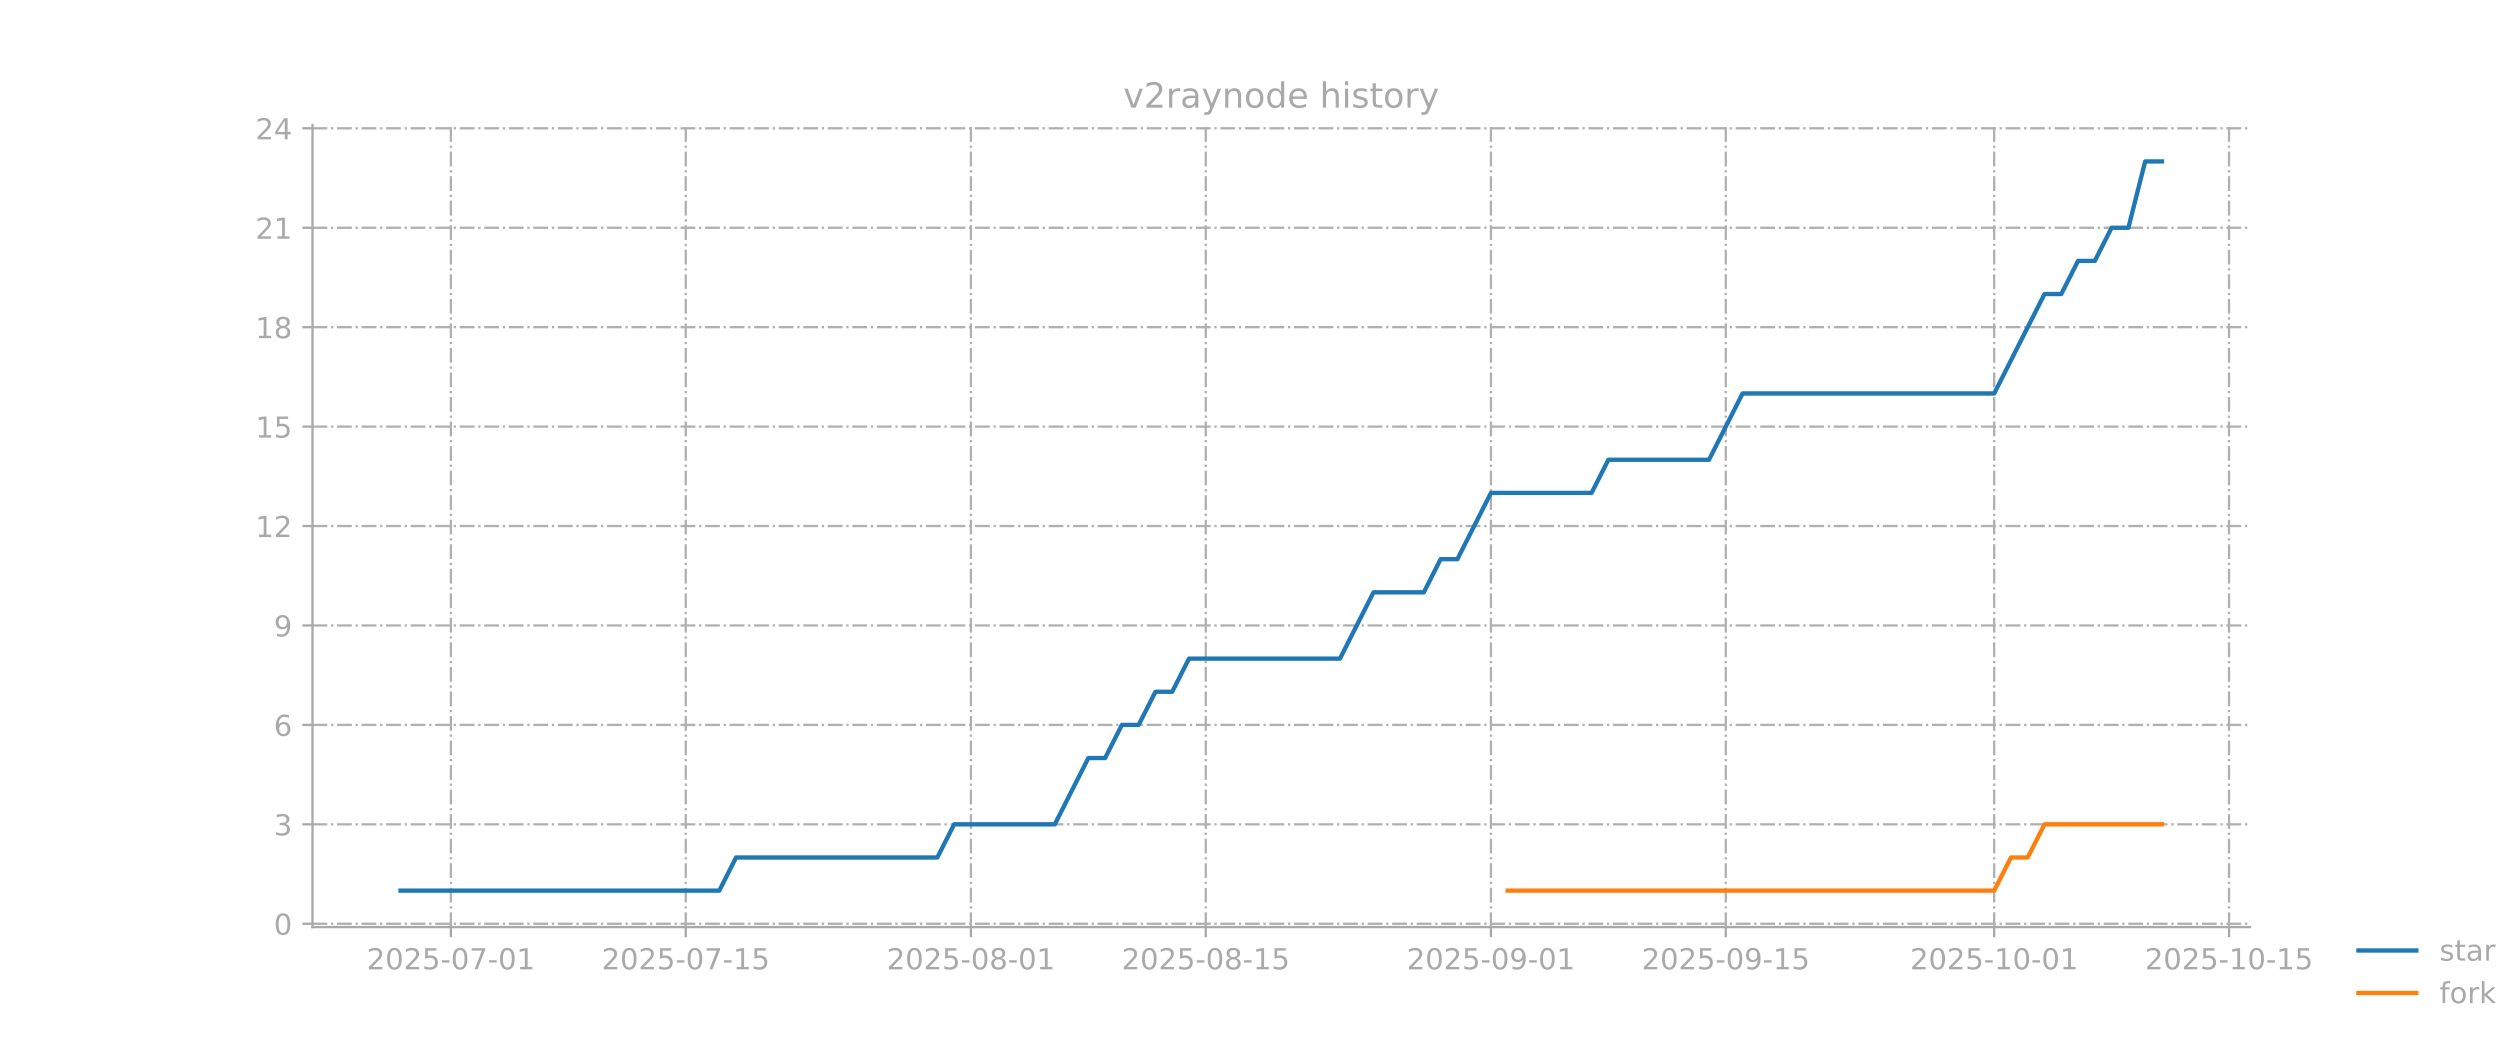
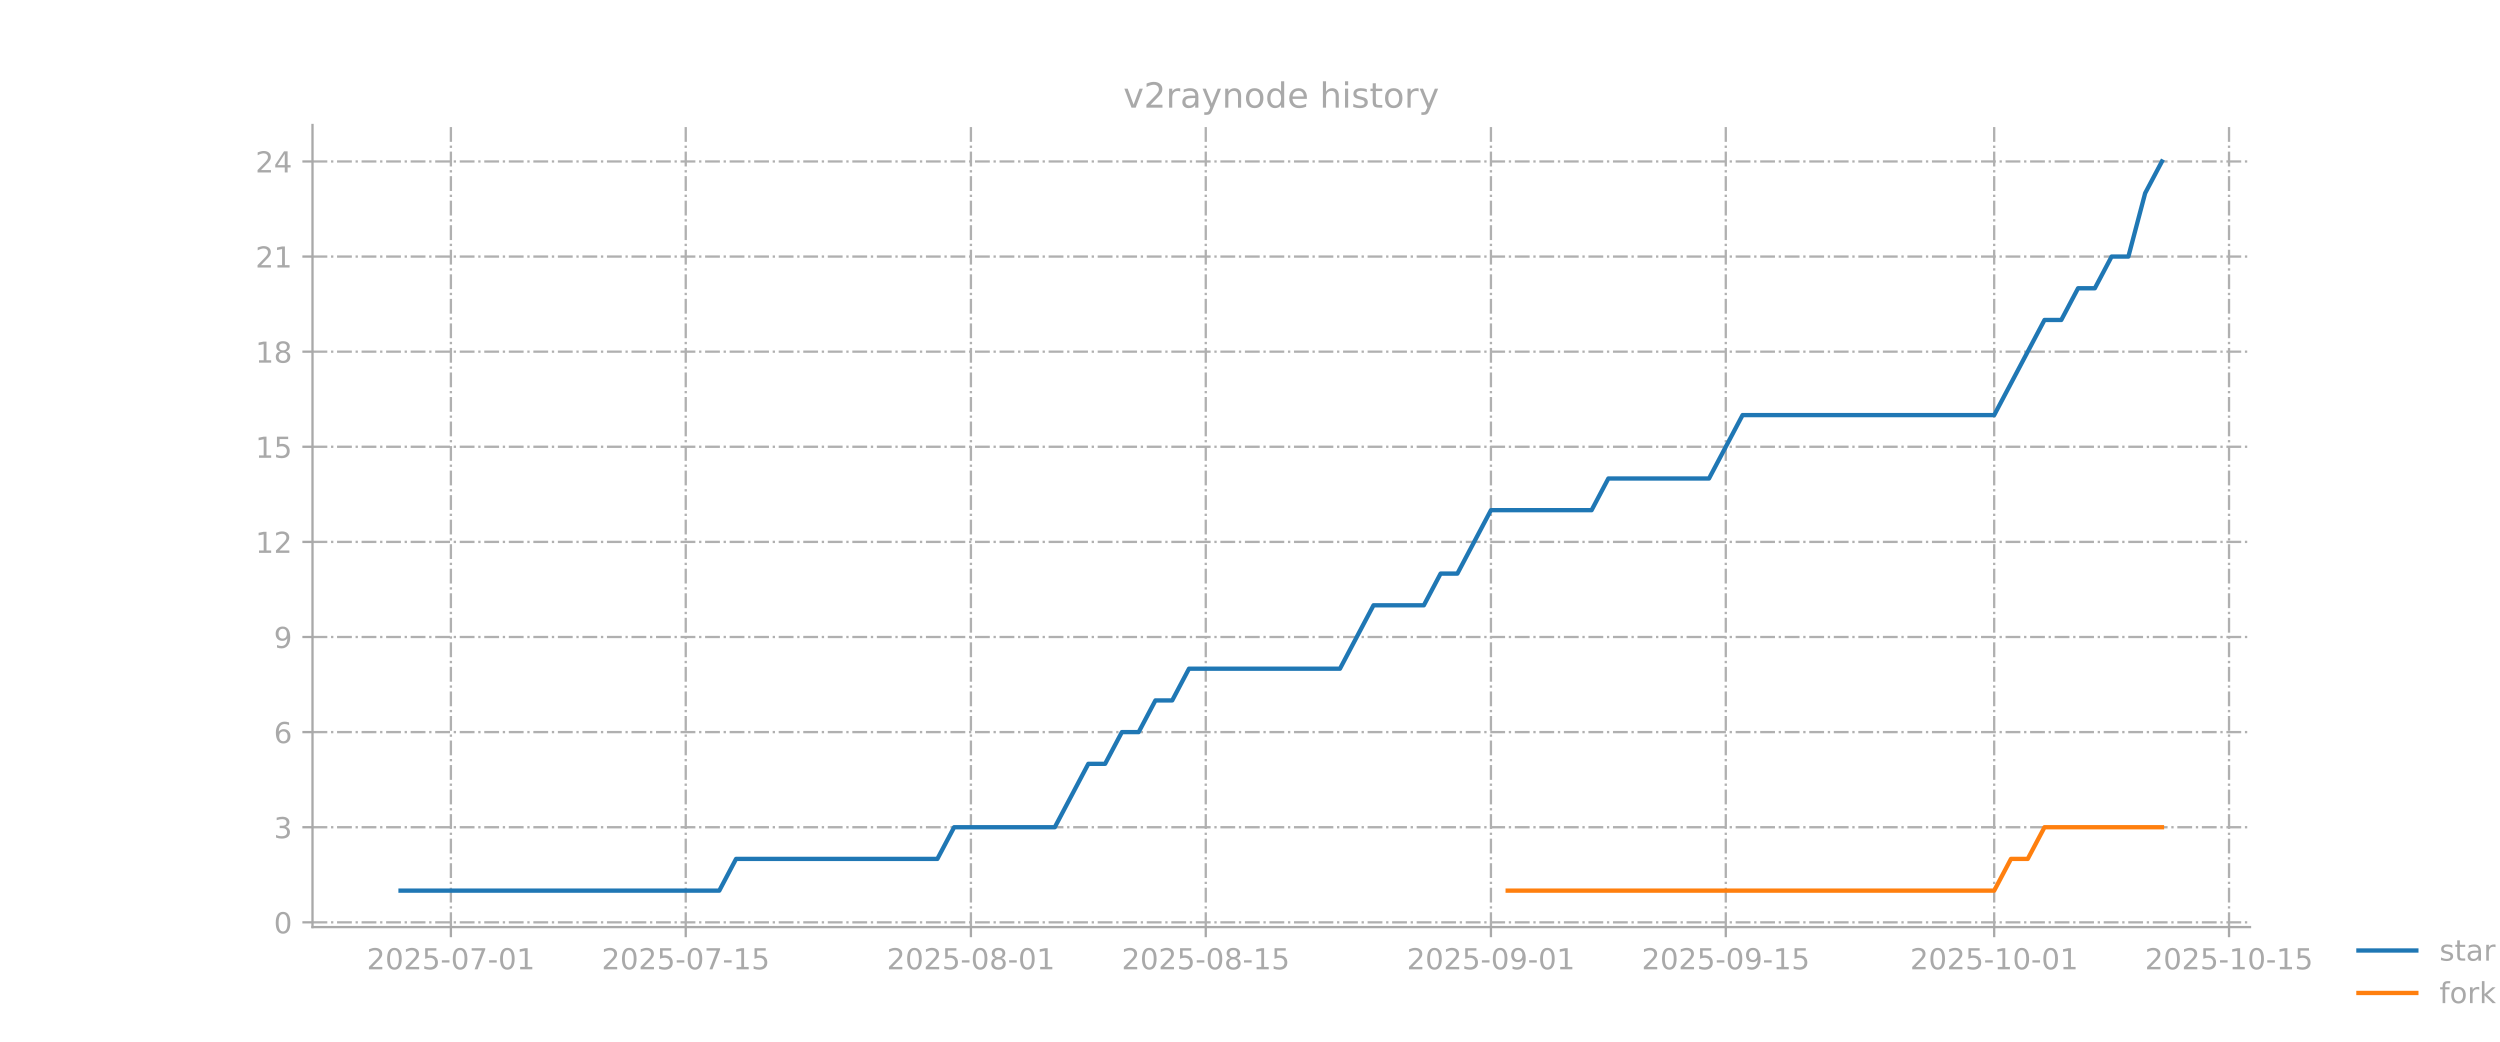
<svg xmlns="http://www.w3.org/2000/svg" xmlns:xlink="http://www.w3.org/1999/xlink" width="864pt" height="360pt" viewBox="0 0 864 360" version="1.1">
  <defs>
    <style type="text/css">*{stroke-linejoin: round; stroke-linecap: butt}</style>
  </defs>
  <g id="figure_1">
    <g id="patch_1">
      <path d="M 0 360  L 864 360  L 864 0  L 0 0  L 0 360  z " style="fill: none; opacity: 0" />
    </g>
    <g id="axes_1">
      <g id="patch_2">
        <path d="M 108 320.4  L 777.6 320.4  L 777.6 43.2  L 108 43.2  L 108 320.4  z " style="fill: none; opacity: 0" />
      </g>
      <g id="matplotlib.axis_1">
        <g id="xtick_1">
          <g id="line2d_1">
-             <path d="M 155.829 320.4  L 155.829 43.2  " clip-path="url(#p241825196f)" style="fill: none; stroke-dasharray: 5.12,1.28,0.8,1.28; stroke-dashoffset: 0; stroke: #b0b0b0; stroke-width: 0.8" />
+             <path d="M 155.829 320.4  L 155.829 43.2  " clip-path="url(#p3c7202277e)" style="fill: none; stroke-dasharray: 5.12,1.28,0.8,1.28; stroke-dashoffset: 0; stroke: #b0b0b0; stroke-width: 0.8" />
          </g>
          <g id="line2d_2">
            <defs>
-               <path id="md551591819" d="M 0 0  L 0 3.5  " style="stroke: #a9a9a9; stroke-width: 0.8" />
+               <path id="meda0dfd7f1" d="M 0 0  L 0 3.5  " style="stroke: #a9a9a9; stroke-width: 0.8" />
            </defs>
            <g>
-               <use xlink:href="#md551591819" x="155.829" y="320.4" style="fill: #a9a9a9; stroke: #a9a9a9; stroke-width: 0.8" />
+               <use xlink:href="#meda0dfd7f1" x="155.829" y="320.4" style="fill: #a9a9a9; stroke: #a9a9a9; stroke-width: 0.8" />
            </g>
          </g>
          <g id="text_1">
            <g style="fill: #a9a9a9" transform="translate(126.7708 334.9984) scale(0.1 -0.1)">
              <defs>
                <path id="DejaVuSans-32" d="M 1228 531  L 3431 531  L 3431 0  L 469 0  L 469 531  Q 828 903 1448 1529  Q 2069 2156 2228 2338  Q 2531 2678 2651 2914  Q 2772 3150 2772 3378  Q 2772 3750 2511 3984  Q 2250 4219 1831 4219  Q 1534 4219 1204 4116  Q 875 4013 500 3803  L 500 4441  Q 881 4594 1212 4672  Q 1544 4750 1819 4750  Q 2544 4750 2975 4387  Q 3406 4025 3406 3419  Q 3406 3131 3298 2873  Q 3191 2616 2906 2266  Q 2828 2175 2409 1742  Q 1991 1309 1228 531  z " transform="scale(0.015625)" />
                <path id="DejaVuSans-30" d="M 2034 4250  Q 1547 4250 1301 3770  Q 1056 3291 1056 2328  Q 1056 1369 1301 889  Q 1547 409 2034 409  Q 2525 409 2770 889  Q 3016 1369 3016 2328  Q 3016 3291 2770 3770  Q 2525 4250 2034 4250  z M 2034 4750  Q 2819 4750 3233 4129  Q 3647 3509 3647 2328  Q 3647 1150 3233 529  Q 2819 -91 2034 -91  Q 1250 -91 836 529  Q 422 1150 422 2328  Q 422 3509 836 4129  Q 1250 4750 2034 4750  z " transform="scale(0.015625)" />
                <path id="DejaVuSans-35" d="M 691 4666  L 3169 4666  L 3169 4134  L 1269 4134  L 1269 2991  Q 1406 3038 1543 3061  Q 1681 3084 1819 3084  Q 2600 3084 3056 2656  Q 3513 2228 3513 1497  Q 3513 744 3044 326  Q 2575 -91 1722 -91  Q 1428 -91 1123 -41  Q 819 9 494 109  L 494 744  Q 775 591 1075 516  Q 1375 441 1709 441  Q 2250 441 2565 725  Q 2881 1009 2881 1497  Q 2881 1984 2565 2268  Q 2250 2553 1709 2553  Q 1456 2553 1204 2497  Q 953 2441 691 2322  L 691 4666  z " transform="scale(0.015625)" />
                <path id="DejaVuSans-2d" d="M 313 2009  L 1997 2009  L 1997 1497  L 313 1497  L 313 2009  z " transform="scale(0.015625)" />
                <path id="DejaVuSans-37" d="M 525 4666  L 3525 4666  L 3525 4397  L 1831 0  L 1172 0  L 2766 4134  L 525 4134  L 525 4666  z " transform="scale(0.015625)" />
                <path id="DejaVuSans-31" d="M 794 531  L 1825 531  L 1825 4091  L 703 3866  L 703 4441  L 1819 4666  L 2450 4666  L 2450 531  L 3481 531  L 3481 0  L 794 0  L 794 531  z " transform="scale(0.015625)" />
              </defs>
              <use xlink:href="#DejaVuSans-32" />
              <use xlink:href="#DejaVuSans-30" transform="translate(63.62305 0)" />
              <use xlink:href="#DejaVuSans-32" transform="translate(127.2461 0)" />
              <use xlink:href="#DejaVuSans-35" transform="translate(190.8691 0)" />
              <use xlink:href="#DejaVuSans-2d" transform="translate(254.4922 0)" />
              <use xlink:href="#DejaVuSans-30" transform="translate(290.5762 0)" />
              <use xlink:href="#DejaVuSans-37" transform="translate(354.1992 0)" />
              <use xlink:href="#DejaVuSans-2d" transform="translate(417.8223 0)" />
              <use xlink:href="#DejaVuSans-30" transform="translate(453.9062 0)" />
              <use xlink:href="#DejaVuSans-31" transform="translate(517.5293 0)" />
            </g>
          </g>
        </g>
        <g id="xtick_2">
          <g id="line2d_3">
-             <path d="M 236.992 320.4  L 236.992 43.2  " clip-path="url(#p241825196f)" style="fill: none; stroke-dasharray: 5.12,1.28,0.8,1.28; stroke-dashoffset: 0; stroke: #b0b0b0; stroke-width: 0.8" />
+             <path d="M 236.992 320.4  L 236.992 43.2  " clip-path="url(#p3c7202277e)" style="fill: none; stroke-dasharray: 5.12,1.28,0.8,1.28; stroke-dashoffset: 0; stroke: #b0b0b0; stroke-width: 0.8" />
          </g>
          <g id="line2d_4">
            <g>
-               <use xlink:href="#md551591819" x="236.992" y="320.4" style="fill: #a9a9a9; stroke: #a9a9a9; stroke-width: 0.8" />
+               <use xlink:href="#meda0dfd7f1" x="236.992" y="320.4" style="fill: #a9a9a9; stroke: #a9a9a9; stroke-width: 0.8" />
            </g>
          </g>
          <g id="text_2">
            <g style="fill: #a9a9a9" transform="translate(207.9344 334.9984) scale(0.1 -0.1)">
              <use xlink:href="#DejaVuSans-32" />
              <use xlink:href="#DejaVuSans-30" transform="translate(63.62305 0)" />
              <use xlink:href="#DejaVuSans-32" transform="translate(127.2461 0)" />
              <use xlink:href="#DejaVuSans-35" transform="translate(190.8691 0)" />
              <use xlink:href="#DejaVuSans-2d" transform="translate(254.4922 0)" />
              <use xlink:href="#DejaVuSans-30" transform="translate(290.5762 0)" />
              <use xlink:href="#DejaVuSans-37" transform="translate(354.1992 0)" />
              <use xlink:href="#DejaVuSans-2d" transform="translate(417.8223 0)" />
              <use xlink:href="#DejaVuSans-31" transform="translate(453.9062 0)" />
              <use xlink:href="#DejaVuSans-35" transform="translate(517.5293 0)" />
            </g>
          </g>
        </g>
        <g id="xtick_3">
          <g id="line2d_5">
-             <path d="M 335.548 320.4  L 335.548 43.2  " clip-path="url(#p241825196f)" style="fill: none; stroke-dasharray: 5.12,1.28,0.8,1.28; stroke-dashoffset: 0; stroke: #b0b0b0; stroke-width: 0.8" />
+             <path d="M 335.548 320.4  L 335.548 43.2  " clip-path="url(#p3c7202277e)" style="fill: none; stroke-dasharray: 5.12,1.28,0.8,1.28; stroke-dashoffset: 0; stroke: #b0b0b0; stroke-width: 0.8" />
          </g>
          <g id="line2d_6">
            <g>
-               <use xlink:href="#md551591819" x="335.548" y="320.4" style="fill: #a9a9a9; stroke: #a9a9a9; stroke-width: 0.8" />
+               <use xlink:href="#meda0dfd7f1" x="335.548" y="320.4" style="fill: #a9a9a9; stroke: #a9a9a9; stroke-width: 0.8" />
            </g>
          </g>
          <g id="text_3">
            <g style="fill: #a9a9a9" transform="translate(306.4902 334.9984) scale(0.1 -0.1)">
              <defs>
                <path id="DejaVuSans-38" d="M 2034 2216  Q 1584 2216 1326 1975  Q 1069 1734 1069 1313  Q 1069 891 1326 650  Q 1584 409 2034 409  Q 2484 409 2743 651  Q 3003 894 3003 1313  Q 3003 1734 2745 1975  Q 2488 2216 2034 2216  z M 1403 2484  Q 997 2584 770 2862  Q 544 3141 544 3541  Q 544 4100 942 4425  Q 1341 4750 2034 4750  Q 2731 4750 3128 4425  Q 3525 4100 3525 3541  Q 3525 3141 3298 2862  Q 3072 2584 2669 2484  Q 3125 2378 3379 2068  Q 3634 1759 3634 1313  Q 3634 634 3220 271  Q 2806 -91 2034 -91  Q 1263 -91 848 271  Q 434 634 434 1313  Q 434 1759 690 2068  Q 947 2378 1403 2484  z M 1172 3481  Q 1172 3119 1398 2916  Q 1625 2713 2034 2713  Q 2441 2713 2670 2916  Q 2900 3119 2900 3481  Q 2900 3844 2670 4047  Q 2441 4250 2034 4250  Q 1625 4250 1398 4047  Q 1172 3844 1172 3481  z " transform="scale(0.015625)" />
              </defs>
              <use xlink:href="#DejaVuSans-32" />
              <use xlink:href="#DejaVuSans-30" transform="translate(63.62305 0)" />
              <use xlink:href="#DejaVuSans-32" transform="translate(127.2461 0)" />
              <use xlink:href="#DejaVuSans-35" transform="translate(190.8691 0)" />
              <use xlink:href="#DejaVuSans-2d" transform="translate(254.4922 0)" />
              <use xlink:href="#DejaVuSans-30" transform="translate(290.5762 0)" />
              <use xlink:href="#DejaVuSans-38" transform="translate(354.1992 0)" />
              <use xlink:href="#DejaVuSans-2d" transform="translate(417.8223 0)" />
              <use xlink:href="#DejaVuSans-30" transform="translate(453.9062 0)" />
              <use xlink:href="#DejaVuSans-31" transform="translate(517.5293 0)" />
            </g>
          </g>
        </g>
        <g id="xtick_4">
          <g id="line2d_7">
-             <path d="M 416.712 320.4  L 416.712 43.2  " clip-path="url(#p241825196f)" style="fill: none; stroke-dasharray: 5.12,1.28,0.8,1.28; stroke-dashoffset: 0; stroke: #b0b0b0; stroke-width: 0.8" />
+             <path d="M 416.712 320.4  L 416.712 43.2  " clip-path="url(#p3c7202277e)" style="fill: none; stroke-dasharray: 5.12,1.28,0.8,1.28; stroke-dashoffset: 0; stroke: #b0b0b0; stroke-width: 0.8" />
          </g>
          <g id="line2d_8">
            <g>
-               <use xlink:href="#md551591819" x="416.712" y="320.4" style="fill: #a9a9a9; stroke: #a9a9a9; stroke-width: 0.8" />
+               <use xlink:href="#meda0dfd7f1" x="416.712" y="320.4" style="fill: #a9a9a9; stroke: #a9a9a9; stroke-width: 0.8" />
            </g>
          </g>
          <g id="text_4">
            <g style="fill: #a9a9a9" transform="translate(387.6539 334.9984) scale(0.1 -0.1)">
              <use xlink:href="#DejaVuSans-32" />
              <use xlink:href="#DejaVuSans-30" transform="translate(63.62305 0)" />
              <use xlink:href="#DejaVuSans-32" transform="translate(127.2461 0)" />
              <use xlink:href="#DejaVuSans-35" transform="translate(190.8691 0)" />
              <use xlink:href="#DejaVuSans-2d" transform="translate(254.4922 0)" />
              <use xlink:href="#DejaVuSans-30" transform="translate(290.5762 0)" />
              <use xlink:href="#DejaVuSans-38" transform="translate(354.1992 0)" />
              <use xlink:href="#DejaVuSans-2d" transform="translate(417.8223 0)" />
              <use xlink:href="#DejaVuSans-31" transform="translate(453.9062 0)" />
              <use xlink:href="#DejaVuSans-35" transform="translate(517.5293 0)" />
            </g>
          </g>
        </g>
        <g id="xtick_5">
          <g id="line2d_9">
-             <path d="M 515.268 320.4  L 515.268 43.2  " clip-path="url(#p241825196f)" style="fill: none; stroke-dasharray: 5.12,1.28,0.8,1.28; stroke-dashoffset: 0; stroke: #b0b0b0; stroke-width: 0.8" />
+             <path d="M 515.268 320.4  L 515.268 43.2  " clip-path="url(#p3c7202277e)" style="fill: none; stroke-dasharray: 5.12,1.28,0.8,1.28; stroke-dashoffset: 0; stroke: #b0b0b0; stroke-width: 0.8" />
          </g>
          <g id="line2d_10">
            <g>
-               <use xlink:href="#md551591819" x="515.268" y="320.4" style="fill: #a9a9a9; stroke: #a9a9a9; stroke-width: 0.8" />
+               <use xlink:href="#meda0dfd7f1" x="515.268" y="320.4" style="fill: #a9a9a9; stroke: #a9a9a9; stroke-width: 0.8" />
            </g>
          </g>
          <g id="text_5">
            <g style="fill: #a9a9a9" transform="translate(486.2097 334.9984) scale(0.1 -0.1)">
              <defs>
                <path id="DejaVuSans-39" d="M 703 97  L 703 672  Q 941 559 1184 500  Q 1428 441 1663 441  Q 2288 441 2617 861  Q 2947 1281 2994 2138  Q 2813 1869 2534 1725  Q 2256 1581 1919 1581  Q 1219 1581 811 2004  Q 403 2428 403 3163  Q 403 3881 828 4315  Q 1253 4750 1959 4750  Q 2769 4750 3195 4129  Q 3622 3509 3622 2328  Q 3622 1225 3098 567  Q 2575 -91 1691 -91  Q 1453 -91 1209 -44  Q 966 3 703 97  z M 1959 2075  Q 2384 2075 2632 2365  Q 2881 2656 2881 3163  Q 2881 3666 2632 3958  Q 2384 4250 1959 4250  Q 1534 4250 1286 3958  Q 1038 3666 1038 3163  Q 1038 2656 1286 2365  Q 1534 2075 1959 2075  z " transform="scale(0.015625)" />
              </defs>
              <use xlink:href="#DejaVuSans-32" />
              <use xlink:href="#DejaVuSans-30" transform="translate(63.62305 0)" />
              <use xlink:href="#DejaVuSans-32" transform="translate(127.2461 0)" />
              <use xlink:href="#DejaVuSans-35" transform="translate(190.8691 0)" />
              <use xlink:href="#DejaVuSans-2d" transform="translate(254.4922 0)" />
              <use xlink:href="#DejaVuSans-30" transform="translate(290.5762 0)" />
              <use xlink:href="#DejaVuSans-39" transform="translate(354.1992 0)" />
              <use xlink:href="#DejaVuSans-2d" transform="translate(417.8223 0)" />
              <use xlink:href="#DejaVuSans-30" transform="translate(453.9062 0)" />
              <use xlink:href="#DejaVuSans-31" transform="translate(517.5293 0)" />
            </g>
          </g>
        </g>
        <g id="xtick_6">
          <g id="line2d_11">
-             <path d="M 596.431 320.4  L 596.431 43.2  " clip-path="url(#p241825196f)" style="fill: none; stroke-dasharray: 5.12,1.28,0.8,1.28; stroke-dashoffset: 0; stroke: #b0b0b0; stroke-width: 0.8" />
+             <path d="M 596.431 320.4  L 596.431 43.2  " clip-path="url(#p3c7202277e)" style="fill: none; stroke-dasharray: 5.12,1.28,0.8,1.28; stroke-dashoffset: 0; stroke: #b0b0b0; stroke-width: 0.8" />
          </g>
          <g id="line2d_12">
            <g>
-               <use xlink:href="#md551591819" x="596.431" y="320.4" style="fill: #a9a9a9; stroke: #a9a9a9; stroke-width: 0.8" />
+               <use xlink:href="#meda0dfd7f1" x="596.431" y="320.4" style="fill: #a9a9a9; stroke: #a9a9a9; stroke-width: 0.8" />
            </g>
          </g>
          <g id="text_6">
            <g style="fill: #a9a9a9" transform="translate(567.3734 334.9984) scale(0.1 -0.1)">
              <use xlink:href="#DejaVuSans-32" />
              <use xlink:href="#DejaVuSans-30" transform="translate(63.62305 0)" />
              <use xlink:href="#DejaVuSans-32" transform="translate(127.2461 0)" />
              <use xlink:href="#DejaVuSans-35" transform="translate(190.8691 0)" />
              <use xlink:href="#DejaVuSans-2d" transform="translate(254.4922 0)" />
              <use xlink:href="#DejaVuSans-30" transform="translate(290.5762 0)" />
              <use xlink:href="#DejaVuSans-39" transform="translate(354.1992 0)" />
              <use xlink:href="#DejaVuSans-2d" transform="translate(417.8223 0)" />
              <use xlink:href="#DejaVuSans-31" transform="translate(453.9062 0)" />
              <use xlink:href="#DejaVuSans-35" transform="translate(517.5293 0)" />
            </g>
          </g>
        </g>
        <g id="xtick_7">
          <g id="line2d_13">
-             <path d="M 689.19 320.4  L 689.19 43.2  " clip-path="url(#p241825196f)" style="fill: none; stroke-dasharray: 5.12,1.28,0.8,1.28; stroke-dashoffset: 0; stroke: #b0b0b0; stroke-width: 0.8" />
+             <path d="M 689.19 320.4  L 689.19 43.2  " clip-path="url(#p3c7202277e)" style="fill: none; stroke-dasharray: 5.12,1.28,0.8,1.28; stroke-dashoffset: 0; stroke: #b0b0b0; stroke-width: 0.8" />
          </g>
          <g id="line2d_14">
            <g>
-               <use xlink:href="#md551591819" x="689.19" y="320.4" style="fill: #a9a9a9; stroke: #a9a9a9; stroke-width: 0.8" />
+               <use xlink:href="#meda0dfd7f1" x="689.19" y="320.4" style="fill: #a9a9a9; stroke: #a9a9a9; stroke-width: 0.8" />
            </g>
          </g>
          <g id="text_7">
            <g style="fill: #a9a9a9" transform="translate(660.1318 334.9984) scale(0.1 -0.1)">
              <use xlink:href="#DejaVuSans-32" />
              <use xlink:href="#DejaVuSans-30" transform="translate(63.62305 0)" />
              <use xlink:href="#DejaVuSans-32" transform="translate(127.2461 0)" />
              <use xlink:href="#DejaVuSans-35" transform="translate(190.8691 0)" />
              <use xlink:href="#DejaVuSans-2d" transform="translate(254.4922 0)" />
              <use xlink:href="#DejaVuSans-31" transform="translate(290.5762 0)" />
              <use xlink:href="#DejaVuSans-30" transform="translate(354.1992 0)" />
              <use xlink:href="#DejaVuSans-2d" transform="translate(417.8223 0)" />
              <use xlink:href="#DejaVuSans-30" transform="translate(453.9062 0)" />
              <use xlink:href="#DejaVuSans-31" transform="translate(517.5293 0)" />
            </g>
          </g>
        </g>
        <g id="xtick_8">
          <g id="line2d_15">
-             <path d="M 770.353 320.4  L 770.353 43.2  " clip-path="url(#p241825196f)" style="fill: none; stroke-dasharray: 5.12,1.28,0.8,1.28; stroke-dashoffset: 0; stroke: #b0b0b0; stroke-width: 0.8" />
+             <path d="M 770.353 320.4  L 770.353 43.2  " clip-path="url(#p3c7202277e)" style="fill: none; stroke-dasharray: 5.12,1.28,0.8,1.28; stroke-dashoffset: 0; stroke: #b0b0b0; stroke-width: 0.8" />
          </g>
          <g id="line2d_16">
            <g>
-               <use xlink:href="#md551591819" x="770.353" y="320.4" style="fill: #a9a9a9; stroke: #a9a9a9; stroke-width: 0.8" />
+               <use xlink:href="#meda0dfd7f1" x="770.353" y="320.4" style="fill: #a9a9a9; stroke: #a9a9a9; stroke-width: 0.8" />
            </g>
          </g>
          <g id="text_8">
            <g style="fill: #a9a9a9" transform="translate(741.2954 334.9984) scale(0.1 -0.1)">
              <use xlink:href="#DejaVuSans-32" />
              <use xlink:href="#DejaVuSans-30" transform="translate(63.62305 0)" />
              <use xlink:href="#DejaVuSans-32" transform="translate(127.2461 0)" />
              <use xlink:href="#DejaVuSans-35" transform="translate(190.8691 0)" />
              <use xlink:href="#DejaVuSans-2d" transform="translate(254.4922 0)" />
              <use xlink:href="#DejaVuSans-31" transform="translate(290.5762 0)" />
              <use xlink:href="#DejaVuSans-30" transform="translate(354.1992 0)" />
              <use xlink:href="#DejaVuSans-2d" transform="translate(417.8223 0)" />
              <use xlink:href="#DejaVuSans-31" transform="translate(453.9062 0)" />
              <use xlink:href="#DejaVuSans-35" transform="translate(517.5293 0)" />
            </g>
          </g>
        </g>
      </g>
      <g id="matplotlib.axis_2">
        <g id="ytick_1">
          <g id="line2d_17">
-             <path d="M 108 319.255  L 777.6 319.255  " clip-path="url(#p241825196f)" style="fill: none; stroke-dasharray: 5.12,1.28,0.8,1.28; stroke-dashoffset: 0; stroke: #b0b0b0; stroke-width: 0.8" />
+             <path d="M 108 318.757  L 777.6 318.757  " clip-path="url(#p3c7202277e)" style="fill: none; stroke-dasharray: 5.12,1.28,0.8,1.28; stroke-dashoffset: 0; stroke: #b0b0b0; stroke-width: 0.8" />
          </g>
          <g id="line2d_18">
            <defs>
-               <path id="m391a2ee394" d="M 0 0  L -3.5 0  " style="stroke: #a9a9a9; stroke-width: 0.8" />
+               <path id="m439e2111ca" d="M 0 0  L -3.5 0  " style="stroke: #a9a9a9; stroke-width: 0.8" />
            </defs>
            <g>
-               <use xlink:href="#m391a2ee394" x="108" y="319.255" style="fill: #a9a9a9; stroke: #a9a9a9; stroke-width: 0.8" />
+               <use xlink:href="#m439e2111ca" x="108" y="318.757" style="fill: #a9a9a9; stroke: #a9a9a9; stroke-width: 0.8" />
            </g>
          </g>
          <g id="text_9">
-             <g style="fill: #a9a9a9" transform="translate(94.6375 323.0538) scale(0.1 -0.1)">
+             <g style="fill: #a9a9a9" transform="translate(94.6375 322.5557) scale(0.1 -0.1)">
              <use xlink:href="#DejaVuSans-30" />
            </g>
          </g>
        </g>
        <g id="ytick_2">
          <g id="line2d_19">
-             <path d="M 108 284.891  L 777.6 284.891  " clip-path="url(#p241825196f)" style="fill: none; stroke-dasharray: 5.12,1.28,0.8,1.28; stroke-dashoffset: 0; stroke: #b0b0b0; stroke-width: 0.8" />
+             <path d="M 108 285.887  L 777.6 285.887  " clip-path="url(#p3c7202277e)" style="fill: none; stroke-dasharray: 5.12,1.28,0.8,1.28; stroke-dashoffset: 0; stroke: #b0b0b0; stroke-width: 0.8" />
          </g>
          <g id="line2d_20">
            <g>
-               <use xlink:href="#m391a2ee394" x="108" y="284.891" style="fill: #a9a9a9; stroke: #a9a9a9; stroke-width: 0.8" />
+               <use xlink:href="#m439e2111ca" x="108" y="285.887" style="fill: #a9a9a9; stroke: #a9a9a9; stroke-width: 0.8" />
            </g>
          </g>
          <g id="text_10">
-             <g style="fill: #a9a9a9" transform="translate(94.6375 288.6901) scale(0.1 -0.1)">
+             <g style="fill: #a9a9a9" transform="translate(94.6375 289.6862) scale(0.1 -0.1)">
              <defs>
                <path id="DejaVuSans-33" d="M 2597 2516  Q 3050 2419 3304 2112  Q 3559 1806 3559 1356  Q 3559 666 3084 287  Q 2609 -91 1734 -91  Q 1441 -91 1130 -33  Q 819 25 488 141  L 488 750  Q 750 597 1062 519  Q 1375 441 1716 441  Q 2309 441 2620 675  Q 2931 909 2931 1356  Q 2931 1769 2642 2001  Q 2353 2234 1838 2234  L 1294 2234  L 1294 2753  L 1863 2753  Q 2328 2753 2575 2939  Q 2822 3125 2822 3475  Q 2822 3834 2567 4026  Q 2313 4219 1838 4219  Q 1578 4219 1281 4162  Q 984 4106 628 3988  L 628 4550  Q 988 4650 1302 4700  Q 1616 4750 1894 4750  Q 2613 4750 3031 4423  Q 3450 4097 3450 3541  Q 3450 3153 3228 2886  Q 3006 2619 2597 2516  z " transform="scale(0.015625)" />
              </defs>
              <use xlink:href="#DejaVuSans-33" />
            </g>
          </g>
        </g>
        <g id="ytick_3">
          <g id="line2d_21">
-             <path d="M 108 250.527  L 777.6 250.527  " clip-path="url(#p241825196f)" style="fill: none; stroke-dasharray: 5.12,1.28,0.8,1.28; stroke-dashoffset: 0; stroke: #b0b0b0; stroke-width: 0.8" />
+             <path d="M 108 253.017  L 777.6 253.017  " clip-path="url(#p3c7202277e)" style="fill: none; stroke-dasharray: 5.12,1.28,0.8,1.28; stroke-dashoffset: 0; stroke: #b0b0b0; stroke-width: 0.8" />
          </g>
          <g id="line2d_22">
            <g>
-               <use xlink:href="#m391a2ee394" x="108" y="250.527" style="fill: #a9a9a9; stroke: #a9a9a9; stroke-width: 0.8" />
+               <use xlink:href="#m439e2111ca" x="108" y="253.017" style="fill: #a9a9a9; stroke: #a9a9a9; stroke-width: 0.8" />
            </g>
          </g>
          <g id="text_11">
-             <g style="fill: #a9a9a9" transform="translate(94.6375 254.3265) scale(0.1 -0.1)">
+             <g style="fill: #a9a9a9" transform="translate(94.6375 256.8166) scale(0.1 -0.1)">
              <defs>
                <path id="DejaVuSans-36" d="M 2113 2584  Q 1688 2584 1439 2293  Q 1191 2003 1191 1497  Q 1191 994 1439 701  Q 1688 409 2113 409  Q 2538 409 2786 701  Q 3034 994 3034 1497  Q 3034 2003 2786 2293  Q 2538 2584 2113 2584  z M 3366 4563  L 3366 3988  Q 3128 4100 2886 4159  Q 2644 4219 2406 4219  Q 1781 4219 1451 3797  Q 1122 3375 1075 2522  Q 1259 2794 1537 2939  Q 1816 3084 2150 3084  Q 2853 3084 3261 2657  Q 3669 2231 3669 1497  Q 3669 778 3244 343  Q 2819 -91 2113 -91  Q 1303 -91 875 529  Q 447 1150 447 2328  Q 447 3434 972 4092  Q 1497 4750 2381 4750  Q 2619 4750 2861 4703  Q 3103 4656 3366 4563  z " transform="scale(0.015625)" />
              </defs>
              <use xlink:href="#DejaVuSans-36" />
            </g>
          </g>
        </g>
        <g id="ytick_4">
          <g id="line2d_23">
-             <path d="M 108 216.164  L 777.6 216.164  " clip-path="url(#p241825196f)" style="fill: none; stroke-dasharray: 5.12,1.28,0.8,1.28; stroke-dashoffset: 0; stroke: #b0b0b0; stroke-width: 0.8" />
+             <path d="M 108 220.148  L 777.6 220.148  " clip-path="url(#p3c7202277e)" style="fill: none; stroke-dasharray: 5.12,1.28,0.8,1.28; stroke-dashoffset: 0; stroke: #b0b0b0; stroke-width: 0.8" />
          </g>
          <g id="line2d_24">
            <g>
-               <use xlink:href="#m391a2ee394" x="108" y="216.164" style="fill: #a9a9a9; stroke: #a9a9a9; stroke-width: 0.8" />
+               <use xlink:href="#m439e2111ca" x="108" y="220.148" style="fill: #a9a9a9; stroke: #a9a9a9; stroke-width: 0.8" />
            </g>
          </g>
          <g id="text_12">
-             <g style="fill: #a9a9a9" transform="translate(94.6375 219.9629) scale(0.1 -0.1)">
+             <g style="fill: #a9a9a9" transform="translate(94.6375 223.947) scale(0.1 -0.1)">
              <use xlink:href="#DejaVuSans-39" />
            </g>
          </g>
        </g>
        <g id="ytick_5">
          <g id="line2d_25">
-             <path d="M 108 181.8  L 777.6 181.8  " clip-path="url(#p241825196f)" style="fill: none; stroke-dasharray: 5.12,1.28,0.8,1.28; stroke-dashoffset: 0; stroke: #b0b0b0; stroke-width: 0.8" />
+             <path d="M 108 187.278  L 777.6 187.278  " clip-path="url(#p3c7202277e)" style="fill: none; stroke-dasharray: 5.12,1.28,0.8,1.28; stroke-dashoffset: 0; stroke: #b0b0b0; stroke-width: 0.8" />
          </g>
          <g id="line2d_26">
            <g>
-               <use xlink:href="#m391a2ee394" x="108" y="181.8" style="fill: #a9a9a9; stroke: #a9a9a9; stroke-width: 0.8" />
+               <use xlink:href="#m439e2111ca" x="108" y="187.278" style="fill: #a9a9a9; stroke: #a9a9a9; stroke-width: 0.8" />
            </g>
          </g>
          <g id="text_13">
-             <g style="fill: #a9a9a9" transform="translate(88.275 185.5992) scale(0.1 -0.1)">
+             <g style="fill: #a9a9a9" transform="translate(88.275 191.0775) scale(0.1 -0.1)">
              <use xlink:href="#DejaVuSans-31" />
              <use xlink:href="#DejaVuSans-32" transform="translate(63.62305 0)" />
            </g>
          </g>
        </g>
        <g id="ytick_6">
          <g id="line2d_27">
-             <path d="M 108 147.436  L 777.6 147.436  " clip-path="url(#p241825196f)" style="fill: none; stroke-dasharray: 5.12,1.28,0.8,1.28; stroke-dashoffset: 0; stroke: #b0b0b0; stroke-width: 0.8" />
+             <path d="M 108 154.409  L 777.6 154.409  " clip-path="url(#p3c7202277e)" style="fill: none; stroke-dasharray: 5.12,1.28,0.8,1.28; stroke-dashoffset: 0; stroke: #b0b0b0; stroke-width: 0.8" />
          </g>
          <g id="line2d_28">
            <g>
-               <use xlink:href="#m391a2ee394" x="108" y="147.436" style="fill: #a9a9a9; stroke: #a9a9a9; stroke-width: 0.8" />
+               <use xlink:href="#m439e2111ca" x="108" y="154.409" style="fill: #a9a9a9; stroke: #a9a9a9; stroke-width: 0.8" />
            </g>
          </g>
          <g id="text_14">
-             <g style="fill: #a9a9a9" transform="translate(88.275 151.2356) scale(0.1 -0.1)">
+             <g style="fill: #a9a9a9" transform="translate(88.275 158.2079) scale(0.1 -0.1)">
              <use xlink:href="#DejaVuSans-31" />
              <use xlink:href="#DejaVuSans-35" transform="translate(63.62305 0)" />
            </g>
          </g>
        </g>
        <g id="ytick_7">
          <g id="line2d_29">
-             <path d="M 108 113.073  L 777.6 113.073  " clip-path="url(#p241825196f)" style="fill: none; stroke-dasharray: 5.12,1.28,0.8,1.28; stroke-dashoffset: 0; stroke: #b0b0b0; stroke-width: 0.8" />
+             <path d="M 108 121.539  L 777.6 121.539  " clip-path="url(#p3c7202277e)" style="fill: none; stroke-dasharray: 5.12,1.28,0.8,1.28; stroke-dashoffset: 0; stroke: #b0b0b0; stroke-width: 0.8" />
          </g>
          <g id="line2d_30">
            <g>
-               <use xlink:href="#m391a2ee394" x="108" y="113.073" style="fill: #a9a9a9; stroke: #a9a9a9; stroke-width: 0.8" />
+               <use xlink:href="#m439e2111ca" x="108" y="121.539" style="fill: #a9a9a9; stroke: #a9a9a9; stroke-width: 0.8" />
            </g>
          </g>
          <g id="text_15">
-             <g style="fill: #a9a9a9" transform="translate(88.275 116.8719) scale(0.1 -0.1)">
+             <g style="fill: #a9a9a9" transform="translate(88.275 125.3383) scale(0.1 -0.1)">
              <use xlink:href="#DejaVuSans-31" />
              <use xlink:href="#DejaVuSans-38" transform="translate(63.62305 0)" />
            </g>
          </g>
        </g>
        <g id="ytick_8">
          <g id="line2d_31">
-             <path d="M 108 78.709  L 777.6 78.709  " clip-path="url(#p241825196f)" style="fill: none; stroke-dasharray: 5.12,1.28,0.8,1.28; stroke-dashoffset: 0; stroke: #b0b0b0; stroke-width: 0.8" />
+             <path d="M 108 88.67  L 777.6 88.67  " clip-path="url(#p3c7202277e)" style="fill: none; stroke-dasharray: 5.12,1.28,0.8,1.28; stroke-dashoffset: 0; stroke: #b0b0b0; stroke-width: 0.8" />
          </g>
          <g id="line2d_32">
            <g>
-               <use xlink:href="#m391a2ee394" x="108" y="78.709" style="fill: #a9a9a9; stroke: #a9a9a9; stroke-width: 0.8" />
+               <use xlink:href="#m439e2111ca" x="108" y="88.67" style="fill: #a9a9a9; stroke: #a9a9a9; stroke-width: 0.8" />
            </g>
          </g>
          <g id="text_16">
-             <g style="fill: #a9a9a9" transform="translate(88.275 82.50831) scale(0.1 -0.1)">
+             <g style="fill: #a9a9a9" transform="translate(88.275 92.46878) scale(0.1 -0.1)">
              <use xlink:href="#DejaVuSans-32" />
              <use xlink:href="#DejaVuSans-31" transform="translate(63.62305 0)" />
            </g>
          </g>
        </g>
        <g id="ytick_9">
          <g id="line2d_33">
-             <path d="M 108 44.345  L 777.6 44.345  " clip-path="url(#p241825196f)" style="fill: none; stroke-dasharray: 5.12,1.28,0.8,1.28; stroke-dashoffset: 0; stroke: #b0b0b0; stroke-width: 0.8" />
+             <path d="M 108 55.8  L 777.6 55.8  " clip-path="url(#p3c7202277e)" style="fill: none; stroke-dasharray: 5.12,1.28,0.8,1.28; stroke-dashoffset: 0; stroke: #b0b0b0; stroke-width: 0.8" />
          </g>
          <g id="line2d_34">
            <g>
-               <use xlink:href="#m391a2ee394" x="108" y="44.345" style="fill: #a9a9a9; stroke: #a9a9a9; stroke-width: 0.8" />
+               <use xlink:href="#m439e2111ca" x="108" y="55.8" style="fill: #a9a9a9; stroke: #a9a9a9; stroke-width: 0.8" />
            </g>
          </g>
          <g id="text_17">
-             <g style="fill: #a9a9a9" transform="translate(88.275 48.14467) scale(0.1 -0.1)">
+             <g style="fill: #a9a9a9" transform="translate(88.275 59.59922) scale(0.1 -0.1)">
              <defs>
                <path id="DejaVuSans-34" d="M 2419 4116  L 825 1625  L 2419 1625  L 2419 4116  z M 2253 4666  L 3047 4666  L 3047 1625  L 3713 1625  L 3713 1100  L 3047 1100  L 3047 0  L 2419 0  L 2419 1100  L 313 1100  L 313 1709  L 2253 4666  z " transform="scale(0.015625)" />
              </defs>
              <use xlink:href="#DejaVuSans-32" />
              <use xlink:href="#DejaVuSans-34" transform="translate(63.62305 0)" />
            </g>
          </g>
        </g>
      </g>
      <g id="line2d_35">
-         <path d="M 138.436 307.8  L 144.234 307.8  L 150.031 307.8  L 155.829 307.8  L 161.626 307.8  L 167.423 307.8  L 173.221 307.8  L 179.018 307.8  L 184.816 307.8  L 190.613 307.8  L 196.41 307.8  L 202.208 307.8  L 208.005 307.8  L 213.803 307.8  L 219.6 307.8  L 225.397 307.8  L 231.195 307.8  L 236.992 307.8  L 242.79 307.8  L 248.587 307.8  L 254.384 296.345  L 260.182 296.345  L 265.979 296.345  L 271.777 296.345  L 277.574 296.345  L 283.371 296.345  L 289.169 296.345  L 294.966 296.345  L 300.764 296.345  L 306.561 296.345  L 312.358 296.345  L 318.156 296.345  L 323.953 296.345  L 329.751 284.891  L 335.548 284.891  L 341.345 284.891  L 347.143 284.891  L 352.94 284.891  L 358.738 284.891  L 364.535 284.891  L 370.332 273.436  L 376.13 261.982  L 381.927 261.982  L 387.725 250.527  L 393.522 250.527  L 399.319 239.073  L 405.117 239.073  L 410.914 227.618  L 416.712 227.618  L 422.509 227.618  L 428.306 227.618  L 434.104 227.618  L 439.901 227.618  L 445.699 227.618  L 451.496 227.618  L 457.294 227.618  L 463.091 227.618  L 468.888 216.164  L 474.686 204.709  L 480.483 204.709  L 486.281 204.709  L 492.078 204.709  L 497.875 193.255  L 503.673 193.255  L 509.47 181.8  L 515.268 170.345  L 521.065 170.345  L 526.862 170.345  L 532.66 170.345  L 538.457 170.345  L 544.255 170.345  L 550.052 170.345  L 555.849 158.891  L 561.647 158.891  L 567.444 158.891  L 573.242 158.891  L 579.039 158.891  L 584.836 158.891  L 590.634 158.891  L 596.431 147.436  L 602.229 135.982  L 608.026 135.982  L 613.823 135.982  L 619.621 135.982  L 625.418 135.982  L 631.216 135.982  L 637.013 135.982  L 642.81 135.982  L 648.608 135.982  L 654.405 135.982  L 660.203 135.982  L 666 135.982  L 671.797 135.982  L 677.595 135.982  L 683.392 135.982  L 689.19 135.982  L 694.987 124.527  L 700.784 113.073  L 706.582 101.618  L 712.379 101.618  L 718.177 90.164  L 723.974 90.164  L 729.771 78.709  L 735.569 78.709  L 741.366 55.8  L 747.164 55.8  " clip-path="url(#p241825196f)" style="fill: none; stroke: #1f77b4; stroke-width: 1.5; stroke-linecap: square" />
+         <path d="M 138.436 307.8  L 144.234 307.8  L 150.031 307.8  L 155.829 307.8  L 161.626 307.8  L 167.423 307.8  L 173.221 307.8  L 179.018 307.8  L 184.816 307.8  L 190.613 307.8  L 196.41 307.8  L 202.208 307.8  L 208.005 307.8  L 213.803 307.8  L 219.6 307.8  L 225.397 307.8  L 231.195 307.8  L 236.992 307.8  L 242.79 307.8  L 248.587 307.8  L 254.384 296.843  L 260.182 296.843  L 265.979 296.843  L 271.777 296.843  L 277.574 296.843  L 283.371 296.843  L 289.169 296.843  L 294.966 296.843  L 300.764 296.843  L 306.561 296.843  L 312.358 296.843  L 318.156 296.843  L 323.953 296.843  L 329.751 285.887  L 335.548 285.887  L 341.345 285.887  L 347.143 285.887  L 352.94 285.887  L 358.738 285.887  L 364.535 285.887  L 370.332 274.93  L 376.13 263.974  L 381.927 263.974  L 387.725 253.017  L 393.522 253.017  L 399.319 242.061  L 405.117 242.061  L 410.914 231.104  L 416.712 231.104  L 422.509 231.104  L 428.306 231.104  L 434.104 231.104  L 439.901 231.104  L 445.699 231.104  L 451.496 231.104  L 457.294 231.104  L 463.091 231.104  L 468.888 220.148  L 474.686 209.191  L 480.483 209.191  L 486.281 209.191  L 492.078 209.191  L 497.875 198.235  L 503.673 198.235  L 509.47 187.278  L 515.268 176.322  L 521.065 176.322  L 526.862 176.322  L 532.66 176.322  L 538.457 176.322  L 544.255 176.322  L 550.052 176.322  L 555.849 165.365  L 561.647 165.365  L 567.444 165.365  L 573.242 165.365  L 579.039 165.365  L 584.836 165.365  L 590.634 165.365  L 596.431 154.409  L 602.229 143.452  L 608.026 143.452  L 613.823 143.452  L 619.621 143.452  L 625.418 143.452  L 631.216 143.452  L 637.013 143.452  L 642.81 143.452  L 648.608 143.452  L 654.405 143.452  L 660.203 143.452  L 666 143.452  L 671.797 143.452  L 677.595 143.452  L 683.392 143.452  L 689.19 143.452  L 694.987 132.496  L 700.784 121.539  L 706.582 110.583  L 712.379 110.583  L 718.177 99.626  L 723.974 99.626  L 729.771 88.67  L 735.569 88.67  L 741.366 66.757  L 747.164 55.8  " clip-path="url(#p3c7202277e)" style="fill: none; stroke: #1f77b4; stroke-width: 1.5; stroke-linecap: square" />
      </g>
      <g id="line2d_36">
-         <path d="M 521.065 307.8  L 526.862 307.8  L 532.66 307.8  L 538.457 307.8  L 544.255 307.8  L 550.052 307.8  L 555.849 307.8  L 561.647 307.8  L 567.444 307.8  L 573.242 307.8  L 579.039 307.8  L 584.836 307.8  L 590.634 307.8  L 596.431 307.8  L 602.229 307.8  L 608.026 307.8  L 613.823 307.8  L 619.621 307.8  L 625.418 307.8  L 631.216 307.8  L 637.013 307.8  L 642.81 307.8  L 648.608 307.8  L 654.405 307.8  L 660.203 307.8  L 666 307.8  L 671.797 307.8  L 677.595 307.8  L 683.392 307.8  L 689.19 307.8  L 694.987 296.345  L 700.784 296.345  L 706.582 284.891  L 712.379 284.891  L 718.177 284.891  L 723.974 284.891  L 729.771 284.891  L 735.569 284.891  L 741.366 284.891  L 747.164 284.891  " clip-path="url(#p241825196f)" style="fill: none; stroke: #ff7f0e; stroke-width: 1.5; stroke-linecap: square" />
+         <path d="M 521.065 307.8  L 526.862 307.8  L 532.66 307.8  L 538.457 307.8  L 544.255 307.8  L 550.052 307.8  L 555.849 307.8  L 561.647 307.8  L 567.444 307.8  L 573.242 307.8  L 579.039 307.8  L 584.836 307.8  L 590.634 307.8  L 596.431 307.8  L 602.229 307.8  L 608.026 307.8  L 613.823 307.8  L 619.621 307.8  L 625.418 307.8  L 631.216 307.8  L 637.013 307.8  L 642.81 307.8  L 648.608 307.8  L 654.405 307.8  L 660.203 307.8  L 666 307.8  L 671.797 307.8  L 677.595 307.8  L 683.392 307.8  L 689.19 307.8  L 694.987 296.843  L 700.784 296.843  L 706.582 285.887  L 712.379 285.887  L 718.177 285.887  L 723.974 285.887  L 729.771 285.887  L 735.569 285.887  L 741.366 285.887  L 747.164 285.887  " clip-path="url(#p3c7202277e)" style="fill: none; stroke: #ff7f0e; stroke-width: 1.5; stroke-linecap: square" />
      </g>
      <g id="patch_3">
        <path d="M 108 320.4  L 108 43.2  " style="fill: none; stroke: #a9a9a9; stroke-width: 0.8; stroke-linejoin: miter; stroke-linecap: square" />
      </g>
      <g id="patch_4">
        <path d="M 777.6 320.4  L 777.6 43.2  " style="fill: none" />
      </g>
      <g id="patch_5">
        <path d="M 108 320.4  L 777.6 320.4  " style="fill: none; stroke: #a9a9a9; stroke-width: 0.8; stroke-linejoin: miter; stroke-linecap: square" />
      </g>
      <g id="patch_6">
        <path d="M 108 43.2  L 777.6 43.2  " style="fill: none" />
      </g>
      <g id="text_18">
        <g style="fill: #a9a9a9" transform="translate(388.2188 37.2) scale(0.12 -0.12)">
          <defs>
            <path id="DejaVuSans-76" d="M 191 3500  L 800 3500  L 1894 563  L 2988 3500  L 3597 3500  L 2284 0  L 1503 0  L 191 3500  z " transform="scale(0.015625)" />
            <path id="DejaVuSans-72" d="M 2631 2963  Q 2534 3019 2420 3045  Q 2306 3072 2169 3072  Q 1681 3072 1420 2755  Q 1159 2438 1159 1844  L 1159 0  L 581 0  L 581 3500  L 1159 3500  L 1159 2956  Q 1341 3275 1631 3429  Q 1922 3584 2338 3584  Q 2397 3584 2469 3576  Q 2541 3569 2628 3553  L 2631 2963  z " transform="scale(0.015625)" />
            <path id="DejaVuSans-61" d="M 2194 1759  Q 1497 1759 1228 1600  Q 959 1441 959 1056  Q 959 750 1161 570  Q 1363 391 1709 391  Q 2188 391 2477 730  Q 2766 1069 2766 1631  L 2766 1759  L 2194 1759  z M 3341 1997  L 3341 0  L 2766 0  L 2766 531  Q 2569 213 2275 61  Q 1981 -91 1556 -91  Q 1019 -91 701 211  Q 384 513 384 1019  Q 384 1609 779 1909  Q 1175 2209 1959 2209  L 2766 2209  L 2766 2266  Q 2766 2663 2505 2880  Q 2244 3097 1772 3097  Q 1472 3097 1187 3025  Q 903 2953 641 2809  L 641 3341  Q 956 3463 1253 3523  Q 1550 3584 1831 3584  Q 2591 3584 2966 3190  Q 3341 2797 3341 1997  z " transform="scale(0.015625)" />
            <path id="DejaVuSans-79" d="M 2059 -325  Q 1816 -950 1584 -1140  Q 1353 -1331 966 -1331  L 506 -1331  L 506 -850  L 844 -850  Q 1081 -850 1212 -737  Q 1344 -625 1503 -206  L 1606 56  L 191 3500  L 800 3500  L 1894 763  L 2988 3500  L 3597 3500  L 2059 -325  z " transform="scale(0.015625)" />
            <path id="DejaVuSans-6e" d="M 3513 2113  L 3513 0  L 2938 0  L 2938 2094  Q 2938 2591 2744 2837  Q 2550 3084 2163 3084  Q 1697 3084 1428 2787  Q 1159 2491 1159 1978  L 1159 0  L 581 0  L 581 3500  L 1159 3500  L 1159 2956  Q 1366 3272 1645 3428  Q 1925 3584 2291 3584  Q 2894 3584 3203 3211  Q 3513 2838 3513 2113  z " transform="scale(0.015625)" />
            <path id="DejaVuSans-6f" d="M 1959 3097  Q 1497 3097 1228 2736  Q 959 2375 959 1747  Q 959 1119 1226 758  Q 1494 397 1959 397  Q 2419 397 2687 759  Q 2956 1122 2956 1747  Q 2956 2369 2687 2733  Q 2419 3097 1959 3097  z M 1959 3584  Q 2709 3584 3137 3096  Q 3566 2609 3566 1747  Q 3566 888 3137 398  Q 2709 -91 1959 -91  Q 1206 -91 779 398  Q 353 888 353 1747  Q 353 2609 779 3096  Q 1206 3584 1959 3584  z " transform="scale(0.015625)" />
            <path id="DejaVuSans-64" d="M 2906 2969  L 2906 4863  L 3481 4863  L 3481 0  L 2906 0  L 2906 525  Q 2725 213 2448 61  Q 2172 -91 1784 -91  Q 1150 -91 751 415  Q 353 922 353 1747  Q 353 2572 751 3078  Q 1150 3584 1784 3584  Q 2172 3584 2448 3432  Q 2725 3281 2906 2969  z M 947 1747  Q 947 1113 1208 752  Q 1469 391 1925 391  Q 2381 391 2643 752  Q 2906 1113 2906 1747  Q 2906 2381 2643 2742  Q 2381 3103 1925 3103  Q 1469 3103 1208 2742  Q 947 2381 947 1747  z " transform="scale(0.015625)" />
            <path id="DejaVuSans-65" d="M 3597 1894  L 3597 1613  L 953 1613  Q 991 1019 1311 708  Q 1631 397 2203 397  Q 2534 397 2845 478  Q 3156 559 3463 722  L 3463 178  Q 3153 47 2828 -22  Q 2503 -91 2169 -91  Q 1331 -91 842 396  Q 353 884 353 1716  Q 353 2575 817 3079  Q 1281 3584 2069 3584  Q 2775 3584 3186 3129  Q 3597 2675 3597 1894  z M 3022 2063  Q 3016 2534 2758 2815  Q 2500 3097 2075 3097  Q 1594 3097 1305 2825  Q 1016 2553 972 2059  L 3022 2063  z " transform="scale(0.015625)" />
            <path id="DejaVuSans-20" transform="scale(0.015625)" />
            <path id="DejaVuSans-68" d="M 3513 2113  L 3513 0  L 2938 0  L 2938 2094  Q 2938 2591 2744 2837  Q 2550 3084 2163 3084  Q 1697 3084 1428 2787  Q 1159 2491 1159 1978  L 1159 0  L 581 0  L 581 4863  L 1159 4863  L 1159 2956  Q 1366 3272 1645 3428  Q 1925 3584 2291 3584  Q 2894 3584 3203 3211  Q 3513 2838 3513 2113  z " transform="scale(0.015625)" />
            <path id="DejaVuSans-69" d="M 603 3500  L 1178 3500  L 1178 0  L 603 0  L 603 3500  z M 603 4863  L 1178 4863  L 1178 4134  L 603 4134  L 603 4863  z " transform="scale(0.015625)" />
            <path id="DejaVuSans-73" d="M 2834 3397  L 2834 2853  Q 2591 2978 2328 3040  Q 2066 3103 1784 3103  Q 1356 3103 1142 2972  Q 928 2841 928 2578  Q 928 2378 1081 2264  Q 1234 2150 1697 2047  L 1894 2003  Q 2506 1872 2764 1633  Q 3022 1394 3022 966  Q 3022 478 2636 193  Q 2250 -91 1575 -91  Q 1294 -91 989 -36  Q 684 19 347 128  L 347 722  Q 666 556 975 473  Q 1284 391 1588 391  Q 1994 391 2212 530  Q 2431 669 2431 922  Q 2431 1156 2273 1281  Q 2116 1406 1581 1522  L 1381 1569  Q 847 1681 609 1914  Q 372 2147 372 2553  Q 372 3047 722 3315  Q 1072 3584 1716 3584  Q 2034 3584 2315 3537  Q 2597 3491 2834 3397  z " transform="scale(0.015625)" />
            <path id="DejaVuSans-74" d="M 1172 4494  L 1172 3500  L 2356 3500  L 2356 3053  L 1172 3053  L 1172 1153  Q 1172 725 1289 603  Q 1406 481 1766 481  L 2356 481  L 2356 0  L 1766 0  Q 1100 0 847 248  Q 594 497 594 1153  L 594 3053  L 172 3053  L 172 3500  L 594 3500  L 594 4494  L 1172 4494  z " transform="scale(0.015625)" />
          </defs>
          <use xlink:href="#DejaVuSans-76" />
          <use xlink:href="#DejaVuSans-32" transform="translate(59.17969 0)" />
          <use xlink:href="#DejaVuSans-72" transform="translate(122.8027 0)" />
          <use xlink:href="#DejaVuSans-61" transform="translate(163.916 0)" />
          <use xlink:href="#DejaVuSans-79" transform="translate(225.1953 0)" />
          <use xlink:href="#DejaVuSans-6e" transform="translate(284.375 0)" />
          <use xlink:href="#DejaVuSans-6f" transform="translate(347.7539 0)" />
          <use xlink:href="#DejaVuSans-64" transform="translate(408.9355 0)" />
          <use xlink:href="#DejaVuSans-65" transform="translate(472.4121 0)" />
          <use xlink:href="#DejaVuSans-20" transform="translate(533.9355 0)" />
          <use xlink:href="#DejaVuSans-68" transform="translate(565.7227 0)" />
          <use xlink:href="#DejaVuSans-69" transform="translate(629.1016 0)" />
          <use xlink:href="#DejaVuSans-73" transform="translate(656.8848 0)" />
          <use xlink:href="#DejaVuSans-74" transform="translate(708.9844 0)" />
          <use xlink:href="#DejaVuSans-6f" transform="translate(748.1934 0)" />
          <use xlink:href="#DejaVuSans-72" transform="translate(809.375 0)" />
          <use xlink:href="#DejaVuSans-79" transform="translate(850.4883 0)" />
        </g>
      </g>
      <g id="legend_1">
        <g id="line2d_37">
          <path d="M 815.08 328.498  L 825.08 328.498  L 835.08 328.498  " style="fill: none; stroke: #1f77b4; stroke-width: 1.5; stroke-linecap: square" />
        </g>
        <g id="text_19">
          <g style="fill: #a9a9a9" transform="translate(843.08 331.9984) scale(0.1 -0.1)">
            <use xlink:href="#DejaVuSans-73" />
            <use xlink:href="#DejaVuSans-74" transform="translate(52.09961 0)" />
            <use xlink:href="#DejaVuSans-61" transform="translate(91.30859 0)" />
            <use xlink:href="#DejaVuSans-72" transform="translate(152.5879 0)" />
          </g>
        </g>
        <g id="line2d_38">
          <path d="M 815.08 343.177  L 825.08 343.177  L 835.08 343.177  " style="fill: none; stroke: #ff7f0e; stroke-width: 1.5; stroke-linecap: square" />
        </g>
        <g id="text_20">
          <g style="fill: #a9a9a9" transform="translate(843.08 346.6766) scale(0.1 -0.1)">
            <defs>
              <path id="DejaVuSans-66" d="M 2375 4863  L 2375 4384  L 1825 4384  Q 1516 4384 1395 4259  Q 1275 4134 1275 3809  L 1275 3500  L 2222 3500  L 2222 3053  L 1275 3053  L 1275 0  L 697 0  L 697 3053  L 147 3053  L 147 3500  L 697 3500  L 697 3744  Q 697 4328 969 4595  Q 1241 4863 1831 4863  L 2375 4863  z " transform="scale(0.015625)" />
              <path id="DejaVuSans-6b" d="M 581 4863  L 1159 4863  L 1159 1991  L 2875 3500  L 3609 3500  L 1753 1863  L 3688 0  L 2938 0  L 1159 1709  L 1159 0  L 581 0  L 581 4863  z " transform="scale(0.015625)" />
            </defs>
            <use xlink:href="#DejaVuSans-66" />
            <use xlink:href="#DejaVuSans-6f" transform="translate(35.20508 0)" />
            <use xlink:href="#DejaVuSans-72" transform="translate(96.38672 0)" />
            <use xlink:href="#DejaVuSans-6b" transform="translate(137.5 0)" />
          </g>
        </g>
      </g>
    </g>
  </g>
  <defs>
-     <clipPath id="p241825196f">
+     <clipPath id="p3c7202277e">
      <rect x="108" y="43.2" width="669.6" height="277.2" />
    </clipPath>
  </defs>
</svg>
